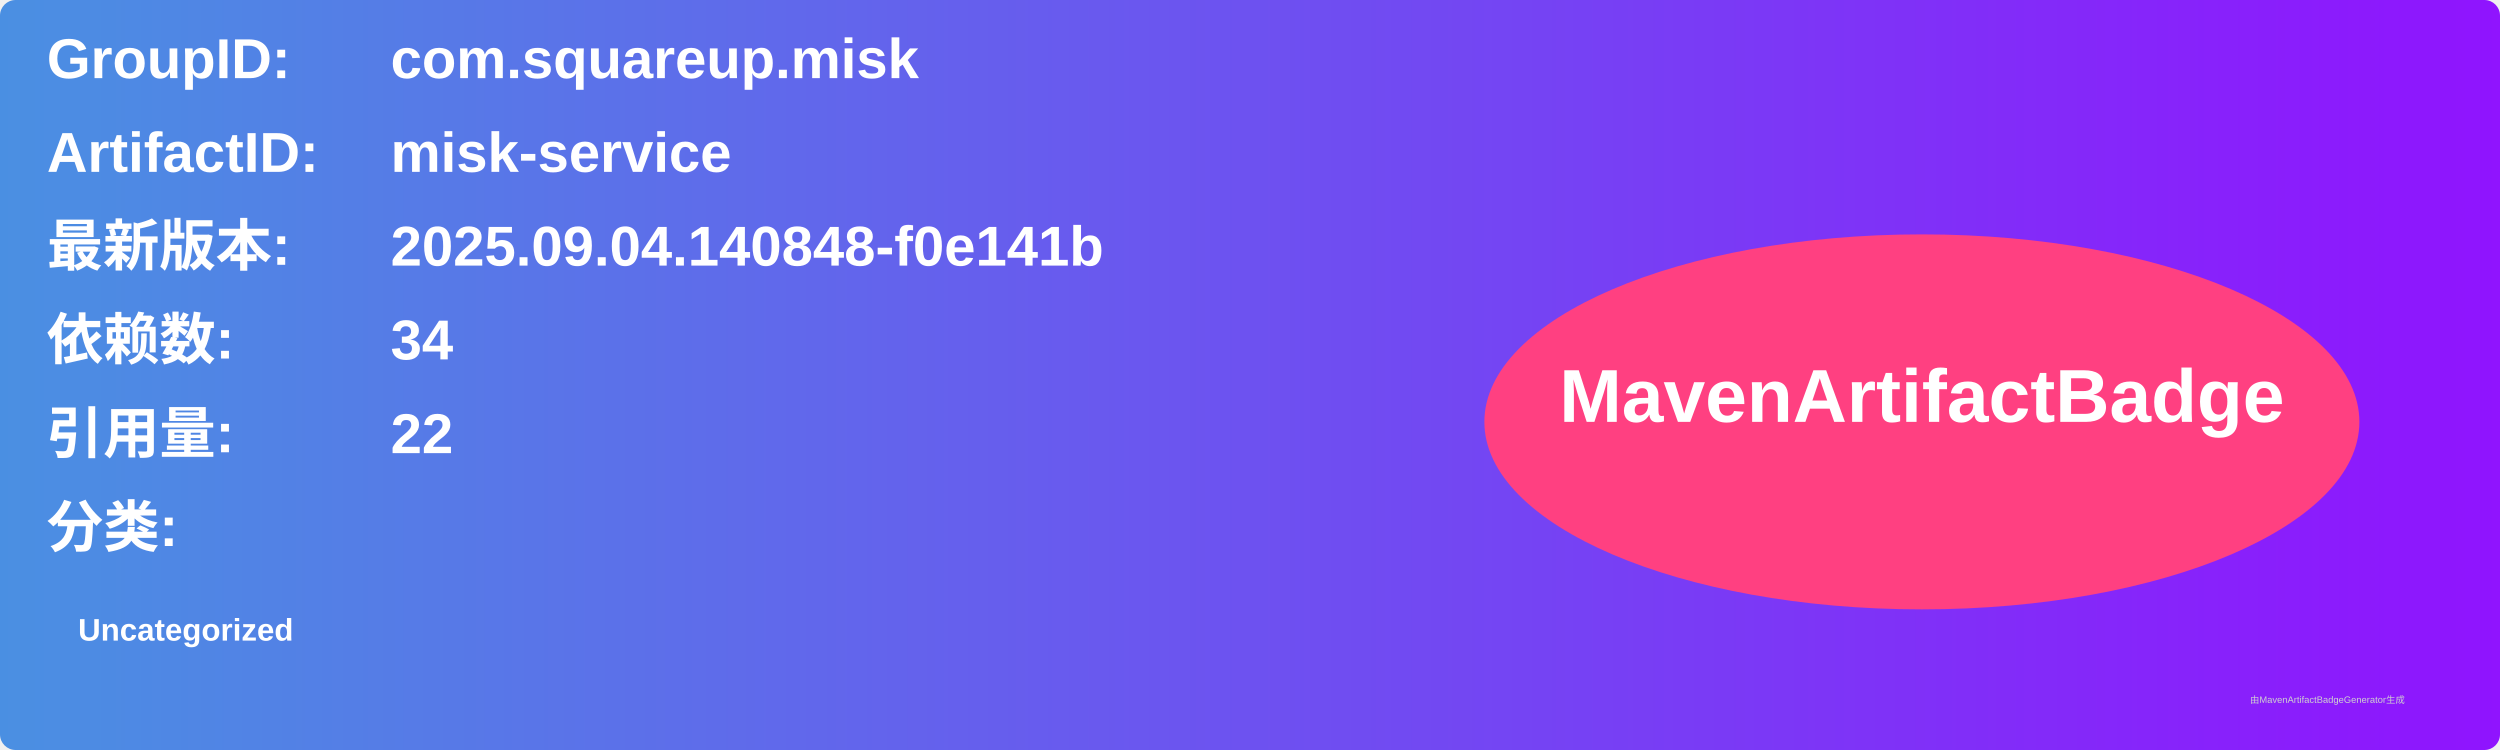
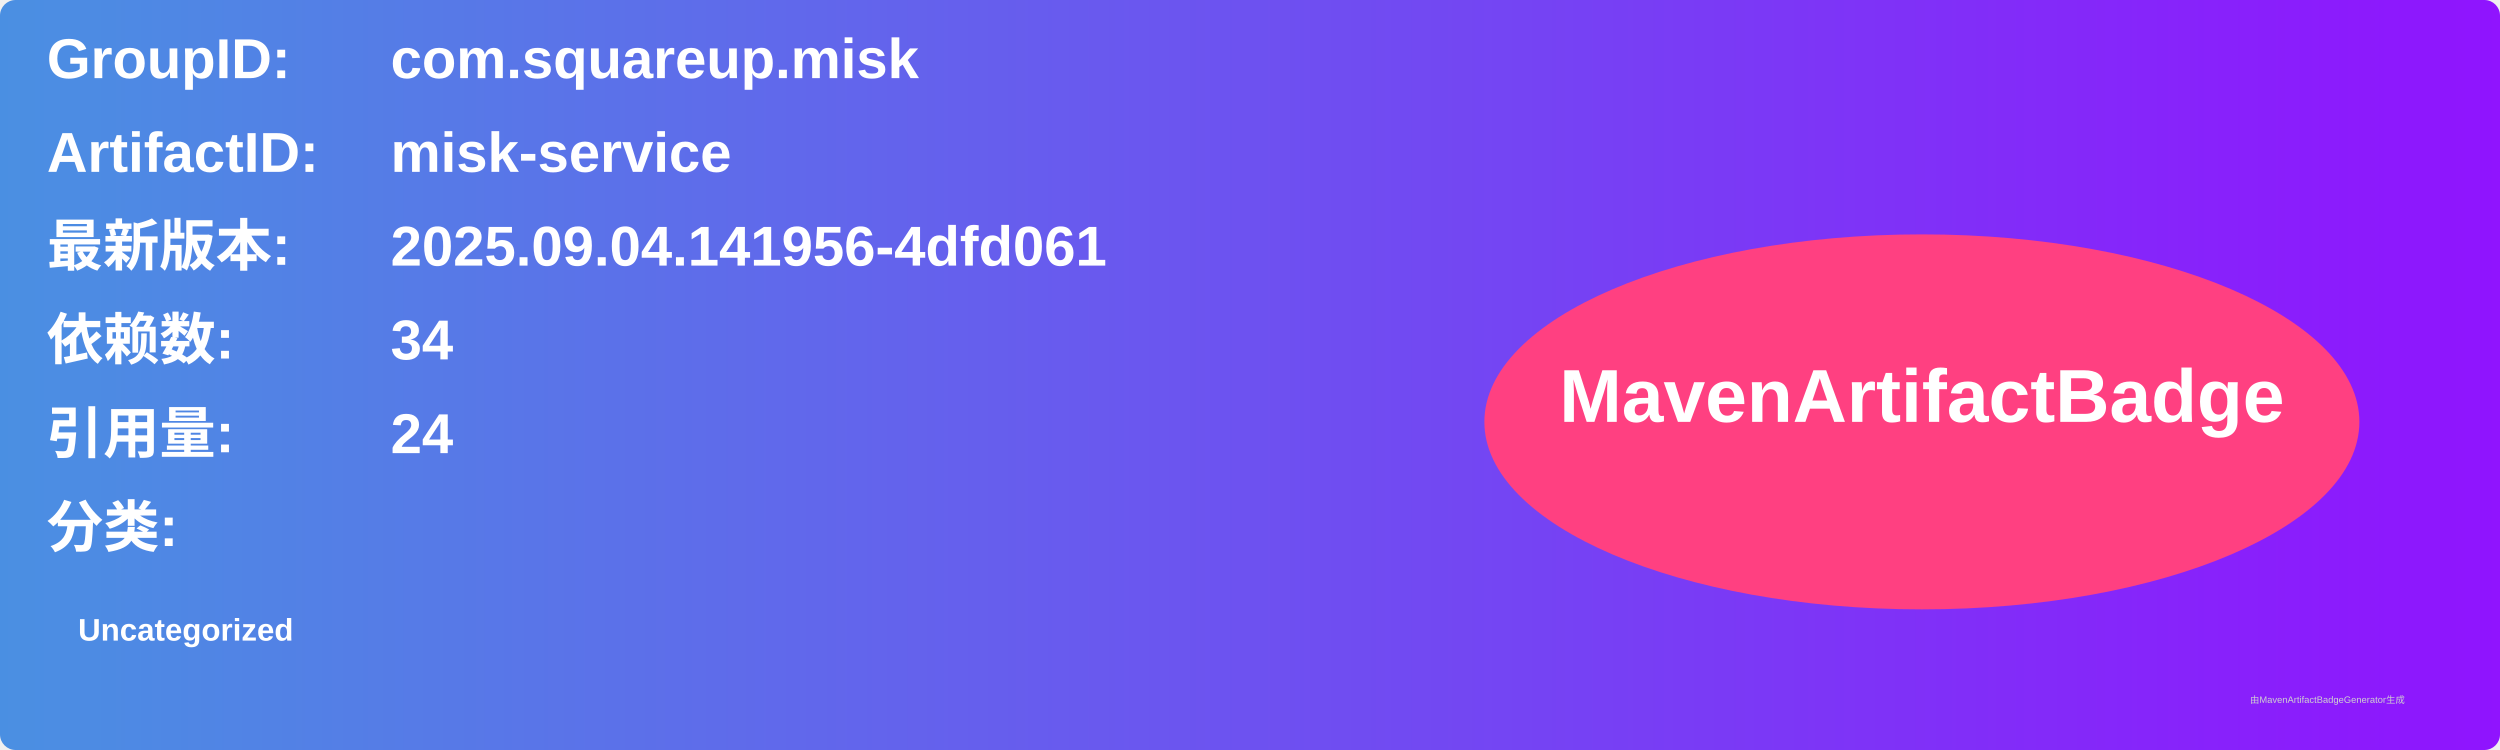
<svg xmlns="http://www.w3.org/2000/svg" width="800" height="240" viewBox="0 0 800 240">
  <linearGradient id="grad" x1="0%" y1="0%" x2="100%" y2="0%">
    <stop offset="0%" stop-color="#4a90e2" />
    <stop offset="100%" stop-color="#9013fe" />
  </linearGradient>
  <rect width="100%" height="100%" rx="5" ry="5" fill="url(#grad)" />
  <g transform="translate(15, 15)">
    <text x="0" y="10" font-family="Arial" font-size="18" fill="white" font-weight="bold" width="260">GroupID:</text>
    <text x="110" y="10" font-family="Arial" font-size="18" fill="white" font-weight="bold" width="460">com.squareup.misk</text>
    <text x="0" y="40" font-family="Arial" font-size="18" fill="white" font-weight="bold" width="260">ArtifactID:</text>
    <text x="110" y="40" font-family="Arial" font-size="18" fill="white" font-weight="bold" width="460">misk-service</text>
    <text x="0" y="70" font-family="Arial" font-size="18" fill="white" font-weight="bold">最新版本:</text>
    <text x="110" y="70" font-family="Arial" font-size="18" fill="white" font-weight="bold">
-       <tspan font-weight="bold">2025.09.04.140848-f0e141b</tspan>
+       <tspan font-weight="bold">2025.09.04.141956-4dfd061</tspan>
    </text>
    <text x="0" y="100" font-family="Arial" font-size="18" fill="white" font-weight="bold">依赖数: </text>
    <text x="110" y="100" font-family="Arial" font-size="18" fill="white">
      <tspan font-weight="bold">34</tspan>
    </text>
    <text x="0" y="130" font-family="Arial" font-size="18" fill="white" font-weight="bold">引用量: </text>
    <text x="110" y="130" font-family="Arial" font-size="18" fill="white">
-       <tspan font-weight="bold">22</tspan>
+       <tspan font-weight="bold">24</tspan>
    </text>
    <text x="0" y="160" font-family="Arial" font-size="18" fill="white" font-weight="bold">分类:</text>
    <text x="10" y="190" font-family="Arial" font-size="10" fill="white">
      <tspan font-weight="bold">Uncategorized</tspan>
    </text>
    <ellipse cx="600" cy="120" rx="140" ry="60" fill="#ff4081" />
    <text x="600" y="120" text-anchor="middle" font-family="Arial" font-size="24" fill="white" font-weight="bold">MavenArtifactBadge</text>
  </g>
  <text x="720" y="225" font-family="Arial" font-size="3" fill="#d0d0d0">由MavenArtifactBadgeGenerator生成</text>
</svg>
